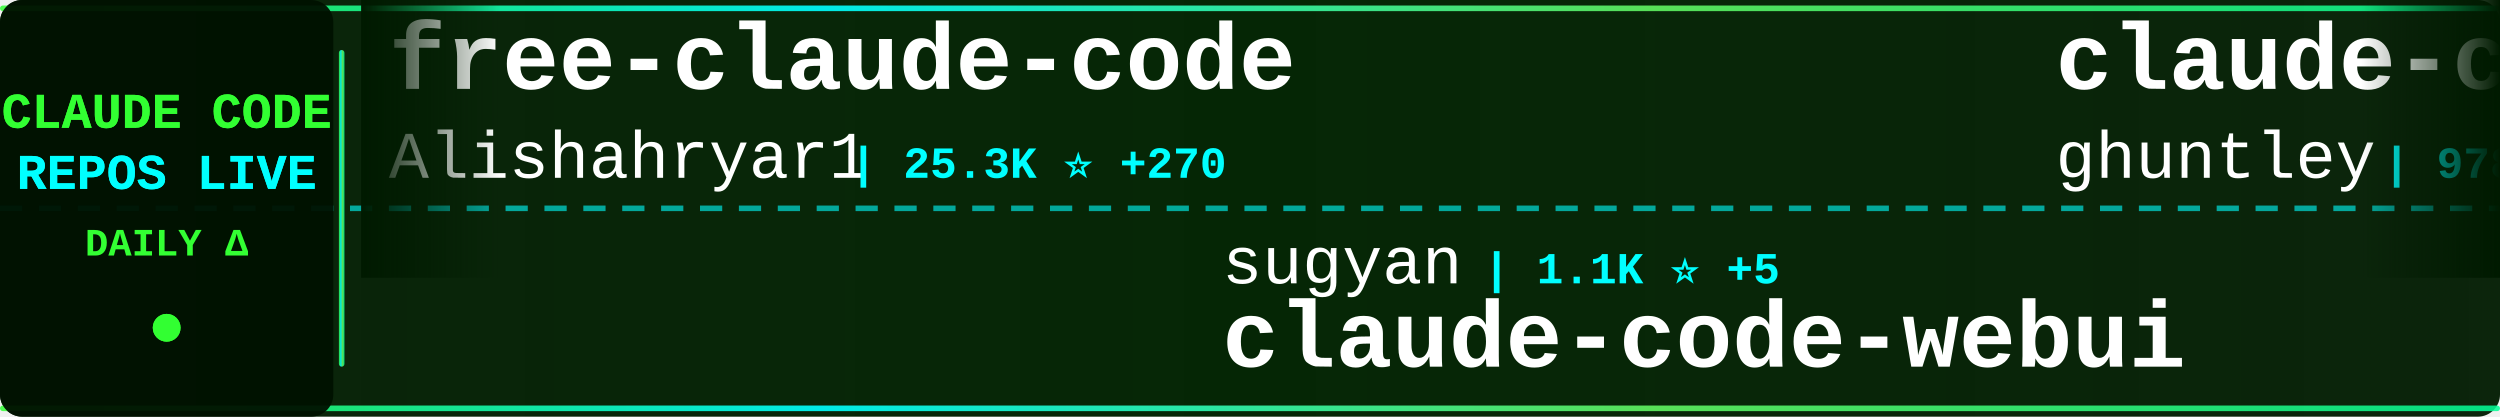
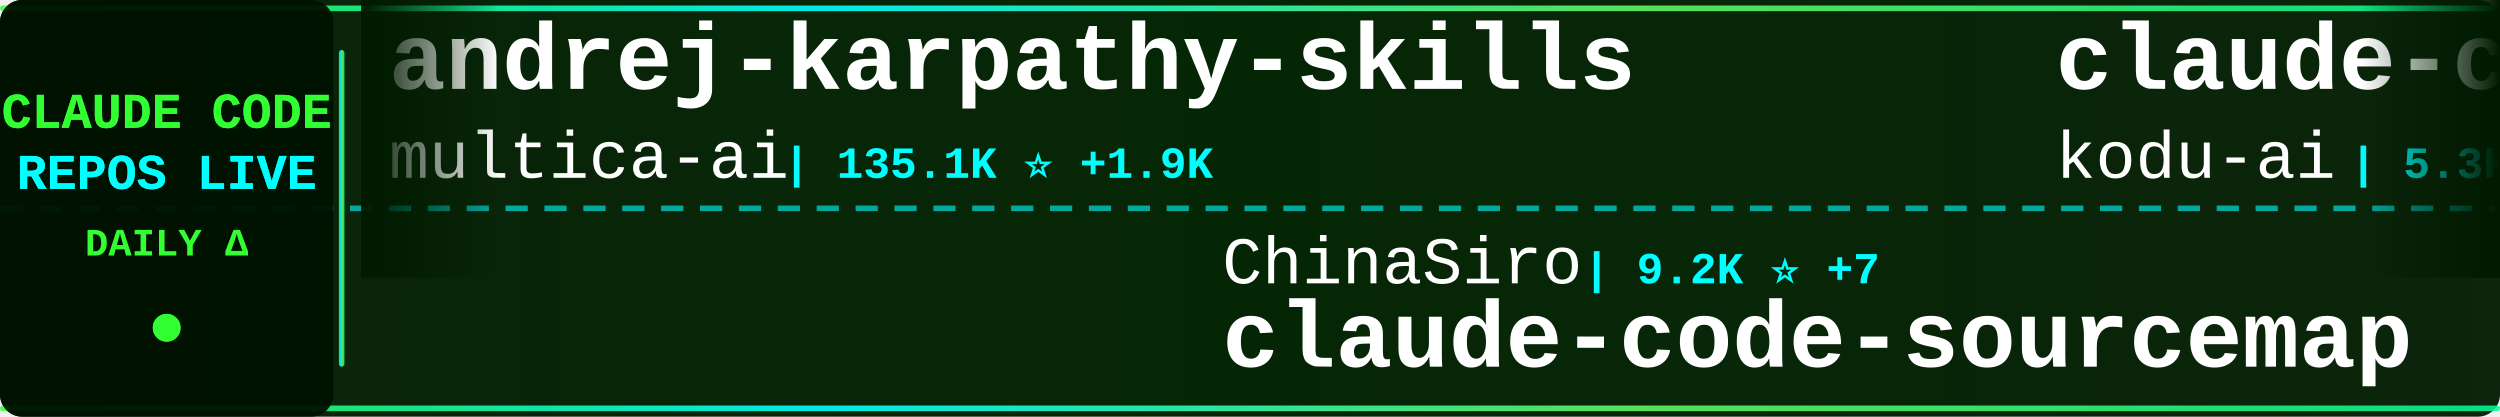
<svg xmlns="http://www.w3.org/2000/svg" width="900" height="150">
  <defs>
    <linearGradient id="tickerBg" x1="0%" y1="0%" x2="100%" y2="0%">
      <stop offset="0%" style="stop-color:#001a00;stop-opacity:0.95" />
      <stop offset="50%" style="stop-color:#002200;stop-opacity:0.98" />
      <stop offset="100%" style="stop-color:#001a00;stop-opacity:0.95" />
    </linearGradient>
    <linearGradient id="borderGrad" x1="0%" y1="0%" x2="100%" y2="0%">
      <stop offset="0%" style="stop-color:#33ff33;stop-opacity:0.85">
        <animate attributeName="stop-opacity" values="0.85;1;0.85" dur="2s" repeatCount="indefinite" />
      </stop>
      <stop offset="33%" style="stop-color:#00ffff;stop-opacity:0.9">
        <animate attributeName="stop-opacity" values="0.9;1;0.9" dur="2.2s" repeatCount="indefinite" />
      </stop>
      <stop offset="66%" style="stop-color:#66ff66;stop-opacity:0.85">
        <animate attributeName="stop-opacity" values="0.85;1;0.85" dur="1.8s" repeatCount="indefinite" />
      </stop>
      <stop offset="100%" style="stop-color:#00ff99;stop-opacity:0.85">
        <animate attributeName="stop-opacity" values="0.85;1;0.85" dur="2s" repeatCount="indefinite" />
      </stop>
    </linearGradient>
    <filter id="textGlow">
      <feGaussianBlur stdDeviation="0.1" result="coloredBlur" />
      <feMerge>
        <feMergeNode in="coloredBlur" />
        <feMergeNode in="SourceGraphic" />
      </feMerge>
    </filter>
    <filter id="metricGlow">
      <feGaussianBlur stdDeviation="0.2" result="coloredBlur" />
      <feMerge>
        <feMergeNode in="coloredBlur" />
        <feMergeNode in="SourceGraphic" />
      </feMerge>
    </filter>
    <linearGradient id="leftFade" x1="0%" y1="0%" x2="100%" y2="0%">
      <stop offset="0%" style="stop-color:#001a00;stop-opacity:1" />
      <stop offset="100%" style="stop-color:#001a00;stop-opacity:0" />
    </linearGradient>
    <linearGradient id="rightFade" x1="0%" y1="0%" x2="100%" y2="0%">
      <stop offset="0%" style="stop-color:#001a00;stop-opacity:0" />
      <stop offset="100%" style="stop-color:#001a00;stop-opacity:1" />
    </linearGradient>
  </defs>
  <rect width="900" height="150" fill="url(#tickerBg)" rx="8" />
  <rect x="0" y="2" width="900" height="2" fill="url(#borderGrad)" rx="1" />
  <rect x="0" y="146" width="900" height="2" fill="url(#borderGrad)" rx="1" />
  <line x1="0" y1="75" x2="900" y2="75" stroke="#00ffff" stroke-width="2" stroke-dasharray="8 6" opacity="0.6" />
  <rect x="0" y="0" width="120" height="150" fill="#001100" opacity="0.95" rx="8" />
  <text x="60" y="46" font-family="'Courier New', monospace" font-size="18" font-weight="bold" fill="#33ff33" text-anchor="middle" filter="url(#textGlow)">
    CLAUDE CODE
  </text>
  <text x="60" y="68" font-family="'Courier New', monospace" font-size="18" font-weight="bold" fill="#00ffff" text-anchor="middle" filter="url(#textGlow)">
    REPOS LIVE
  </text>
  <text x="60" y="92" font-family="'Courier New', monospace" font-size="14" font-weight="bold" fill="#33ff33" text-anchor="middle">
    DAILY Δ
  </text>
  <circle cx="60" cy="118" r="5" fill="#33ff33" filter="url(#metricGlow)">
    <animate attributeName="r" values="4;6;4" dur="1.5s" repeatCount="indefinite" />
    <animate attributeName="opacity" values="0.6;1;0.6" dur="1.5s" repeatCount="indefinite" />
  </circle>
  <rect x="122" y="18" width="2" height="114" fill="url(#borderGrad)" rx="1" />
  <clipPath id="tickerClip">
    <rect x="130" y="0" width="770" height="150" />
  </clipPath>
  <g clip-path="url(#tickerClip)">
    <g id="tickerItems">
      <animateTransform attributeName="transform" attributeType="XML" type="translate" from="0 0" to="-3000 0" dur="54s" repeatCount="indefinite" />
      <g transform="translate(0, 0)">
-         <text x="140" y="32" font-family="'Courier New', monospace" font-size="34" font-weight="bold" fill="#ffffff">free-claude-code</text>
-         <text x="140" y="64" font-family="'Courier New', monospace" font-size="24" font-weight="normal" fill="#ffffff" opacity="1.0">Alishahryar1</text>
-         <text x="306" y="64" font-family="'Courier New', monospace" font-size="16" font-weight="bold" fill="#00ffff"> | 25.3K ⭐ +270</text>
+         <text x="140" y="32" font-family="'Courier New', monospace" font-size="34" font-weight="bold" fill="#ffffff">andrej-karpathy-skills</text>
+         <text x="140" y="64" font-family="'Courier New', monospace" font-size="24" font-weight="normal" fill="#ffffff" opacity="1.0">multica-ai</text>
+         <text x="282" y="64" font-family="'Courier New', monospace" font-size="16" font-weight="bold" fill="#00ffff"> | 135.1K ⭐ +1.9K</text>
      </g>
      <g transform="translate(300, 0)">
-         <text x="140" y="102" font-family="'Courier New', monospace" font-size="24" font-weight="normal" fill="#ffffff" opacity="1.0">sugyan</text>
-         <text x="234" y="102" font-family="'Courier New', monospace" font-size="16" font-weight="bold" fill="#00ffff"> | 1.1K ⭐ +5</text>
-         <text x="140" y="132" font-family="'Courier New', monospace" font-size="34" font-weight="bold" fill="#ffffff">claude-code-webui</text>
+         <text x="140" y="102" font-family="'Courier New', monospace" font-size="24" font-weight="normal" fill="#ffffff" opacity="1.0">ChinaSiro</text>
+         <text x="270" y="102" font-family="'Courier New', monospace" font-size="16" font-weight="bold" fill="#00ffff"> | 9.2K ⭐ +7</text>
+         <text x="140" y="132" font-family="'Courier New', monospace" font-size="34" font-weight="bold" fill="#ffffff">claude-code-sourcemap</text>
      </g>
      <g transform="translate(600, 0)">
-         <text x="140" y="32" font-family="'Courier New', monospace" font-size="34" font-weight="bold" fill="#ffffff">claude-code-source-code-...</text>
-         <text x="140" y="64" font-family="'Courier New', monospace" font-size="24" font-weight="normal" fill="#ffffff" opacity="1.0">ghuntley</text>
-         <text x="258" y="64" font-family="'Courier New', monospace" font-size="16" font-weight="bold" fill="#00ffff"> | 978 ⭐ +1</text>
+         <text x="140" y="32" font-family="'Courier New', monospace" font-size="34" font-weight="bold" fill="#ffffff">claude-coder</text>
+         <text x="140" y="64" font-family="'Courier New', monospace" font-size="24" font-weight="normal" fill="#ffffff" opacity="1.0">kodu-ai</text>
+         <text x="246" y="64" font-family="'Courier New', monospace" font-size="16" font-weight="bold" fill="#00ffff"> | 5.3K ⭐ +1</text>
      </g>
      <g transform="translate(900, 0)">
+         <text x="140" y="102" font-family="'Courier New', monospace" font-size="24" font-weight="normal" fill="#ffffff" opacity="1.0">feiskyer</text>
+         <text x="258" y="102" font-family="'Courier New', monospace" font-size="16" font-weight="bold" fill="#00ffff"> | 1.5K ⭐ +2</text>
+         <text x="140" y="132" font-family="'Courier New', monospace" font-size="34" font-weight="bold" fill="#ffffff">claude-code-settings</text>
+       </g>
+       <g transform="translate(1200, 0)">
+         <text x="140" y="32" font-family="'Courier New', monospace" font-size="34" font-weight="bold" fill="#ffffff">claude-code-action</text>
+         <text x="140" y="64" font-family="'Courier New', monospace" font-size="24" font-weight="normal" fill="#ffffff" opacity="1.0">anthropics</text>
+         <text x="282" y="64" font-family="'Courier New', monospace" font-size="16" font-weight="bold" fill="#00ffff"> | 7.6K ⭐ +16</text>
+       </g>
+       <g transform="translate(1500, 0)">
+         <text x="140" y="102" font-family="'Courier New', monospace" font-size="24" font-weight="normal" fill="#ffffff" opacity="1.0">ponponon</text>
+         <text x="258" y="102" font-family="'Courier New', monospace" font-size="16" font-weight="bold" fill="#00ffff"> | 2.2K ⭐ +4</text>
+         <text x="140" y="132" font-family="'Courier New', monospace" font-size="34" font-weight="bold" fill="#ffffff">claude_code_src</text>
+       </g>
+       <g transform="translate(1800, 0)">
+         <text x="140" y="32" font-family="'Courier New', monospace" font-size="34" font-weight="bold" fill="#ffffff">ClaudeCodeAgents</text>
+         <text x="140" y="64" font-family="'Courier New', monospace" font-size="24" font-weight="normal" fill="#ffffff" opacity="1.0">darcyegb</text>
+         <text x="258" y="64" font-family="'Courier New', monospace" font-size="16" font-weight="bold" fill="#00ffff"> | 697 ⭐ +1</text>
+       </g>
+       <g transform="translate(2100, 0)">
        <text x="140" y="102" font-family="'Courier New', monospace" font-size="24" font-weight="normal" fill="#ffffff" opacity="1.0">anthropics</text>
-         <text x="282" y="102" font-family="'Courier New', monospace" font-size="16" font-weight="bold" fill="#00ffff"> | 835 ⭐ +3</text>
+         <text x="282" y="102" font-family="'Courier New', monospace" font-size="16" font-weight="bold" fill="#00ffff"> | 836 ⭐ +4</text>
        <text x="140" y="132" font-family="'Courier New', monospace" font-size="34" font-weight="bold" fill="#ffffff">claude-code-base-action</text>
      </g>
-       <g transform="translate(1200, 0)">
-         <text x="140" y="32" font-family="'Courier New', monospace" font-size="34" font-weight="bold" fill="#ffffff">Claude-Code-Game-Studios</text>
-         <text x="140" y="64" font-family="'Courier New', monospace" font-size="24" font-weight="normal" fill="#ffffff" opacity="1.0">Donchitos</text>
-         <text x="270" y="64" font-family="'Courier New', monospace" font-size="16" font-weight="bold" fill="#00ffff"> | 19.1K ⭐ +92</text>
-       </g>
-       <g transform="translate(1500, 0)">
-         <text x="140" y="102" font-family="'Courier New', monospace" font-size="24" font-weight="normal" fill="#ffffff" opacity="1.0">farion1231</text>
-         <text x="282" y="102" font-family="'Courier New', monospace" font-size="16" font-weight="bold" fill="#00ffff"> | 74.0K ⭐ +1.0K</text>
-         <text x="140" y="132" font-family="'Courier New', monospace" font-size="34" font-weight="bold" fill="#ffffff">cc-switch</text>
-       </g>
-       <g transform="translate(1800, 0)">
-         <text x="140" y="32" font-family="'Courier New', monospace" font-size="34" font-weight="bold" fill="#ffffff">claude-code-best-practic...</text>
-         <text x="140" y="64" font-family="'Courier New', monospace" font-size="24" font-weight="normal" fill="#ffffff" opacity="1.0">shanraisshan</text>
-         <text x="306" y="64" font-family="'Courier New', monospace" font-size="16" font-weight="bold" fill="#00ffff"> | 53.5K ⭐ +157</text>
-       </g>
-       <g transform="translate(2100, 0)">
-         <text x="140" y="102" font-family="'Courier New', monospace" font-size="24" font-weight="normal" fill="#ffffff" opacity="1.0">zstmfhy</text>
-         <text x="246" y="102" font-family="'Courier New', monospace" font-size="16" font-weight="bold" fill="#00ffff"> | 190 ⭐ +1</text>
-         <text x="140" y="132" font-family="'Courier New', monospace" font-size="34" font-weight="bold" fill="#ffffff">Claude-code</text>
-       </g>
      <g transform="translate(2400, 0)">
-         <text x="140" y="32" font-family="'Courier New', monospace" font-size="34" font-weight="bold" fill="#ffffff">claude_codex_bridge</text>
-         <text x="140" y="64" font-family="'Courier New', monospace" font-size="24" font-weight="normal" fill="#ffffff" opacity="1.0">SeemSeam</text>
-         <text x="258" y="64" font-family="'Courier New', monospace" font-size="16" font-weight="bold" fill="#00ffff"> | 2.7K ⭐ +49</text>
+         <text x="140" y="32" font-family="'Courier New', monospace" font-size="34" font-weight="bold" fill="#ffffff">claude-code-tudou</text>
+         <text x="140" y="64" font-family="'Courier New', monospace" font-size="24" font-weight="normal" fill="#ffffff" opacity="1.0">AICoderTudou</text>
+         <text x="306" y="64" font-family="'Courier New', monospace" font-size="16" font-weight="bold" fill="#00ffff"> | 502 ⭐ +1</text>
      </g>
      <g transform="translate(2700, 0)">
-         <text x="140" y="102" font-family="'Courier New', monospace" font-size="24" font-weight="normal" fill="#ffffff" opacity="1.0">darcyegb</text>
-         <text x="258" y="102" font-family="'Courier New', monospace" font-size="16" font-weight="bold" fill="#00ffff"> | 696 ⭐</text>
-         <text x="140" y="132" font-family="'Courier New', monospace" font-size="34" font-weight="bold" fill="#ffffff">ClaudeCodeAgents</text>
+         <text x="140" y="102" font-family="'Courier New', monospace" font-size="24" font-weight="normal" fill="#ffffff" opacity="1.0">Yeachan-Heo</text>
+         <text x="294" y="102" font-family="'Courier New', monospace" font-size="16" font-weight="bold" fill="#00ffff"> | 34.1K ⭐ +98</text>
+         <text x="140" y="132" font-family="'Courier New', monospace" font-size="34" font-weight="bold" fill="#ffffff">oh-my-claudecode</text>
      </g>
      <g transform="translate(3000, 0)">
-         <text x="140" y="32" font-family="'Courier New', monospace" font-size="34" font-weight="bold" fill="#ffffff">free-claude-code</text>
-         <text x="140" y="64" font-family="'Courier New', monospace" font-size="24" font-weight="normal" fill="#ffffff" opacity="1.0">Alishahryar1</text>
-         <text x="306" y="64" font-family="'Courier New', monospace" font-size="16" font-weight="bold" fill="#00ffff"> | 25.3K ⭐ +270</text>
+         <text x="140" y="32" font-family="'Courier New', monospace" font-size="34" font-weight="bold" fill="#ffffff">andrej-karpathy-skills</text>
+         <text x="140" y="64" font-family="'Courier New', monospace" font-size="24" font-weight="normal" fill="#ffffff" opacity="1.0">multica-ai</text>
+         <text x="282" y="64" font-family="'Courier New', monospace" font-size="16" font-weight="bold" fill="#00ffff"> | 135.1K ⭐ +1.9K</text>
      </g>
      <g transform="translate(3300, 0)">
-         <text x="140" y="102" font-family="'Courier New', monospace" font-size="24" font-weight="normal" fill="#ffffff" opacity="1.0">sugyan</text>
-         <text x="234" y="102" font-family="'Courier New', monospace" font-size="16" font-weight="bold" fill="#00ffff"> | 1.1K ⭐ +5</text>
-         <text x="140" y="132" font-family="'Courier New', monospace" font-size="34" font-weight="bold" fill="#ffffff">claude-code-webui</text>
+         <text x="140" y="102" font-family="'Courier New', monospace" font-size="24" font-weight="normal" fill="#ffffff" opacity="1.0">ChinaSiro</text>
+         <text x="270" y="102" font-family="'Courier New', monospace" font-size="16" font-weight="bold" fill="#00ffff"> | 9.2K ⭐ +7</text>
+         <text x="140" y="132" font-family="'Courier New', monospace" font-size="34" font-weight="bold" fill="#ffffff">claude-code-sourcemap</text>
      </g>
      <g transform="translate(3600, 0)">
-         <text x="140" y="32" font-family="'Courier New', monospace" font-size="34" font-weight="bold" fill="#ffffff">claude-code-source-code-...</text>
-         <text x="140" y="64" font-family="'Courier New', monospace" font-size="24" font-weight="normal" fill="#ffffff" opacity="1.0">ghuntley</text>
-         <text x="258" y="64" font-family="'Courier New', monospace" font-size="16" font-weight="bold" fill="#00ffff"> | 978 ⭐ +1</text>
+         <text x="140" y="32" font-family="'Courier New', monospace" font-size="34" font-weight="bold" fill="#ffffff">claude-coder</text>
+         <text x="140" y="64" font-family="'Courier New', monospace" font-size="24" font-weight="normal" fill="#ffffff" opacity="1.0">kodu-ai</text>
+         <text x="246" y="64" font-family="'Courier New', monospace" font-size="16" font-weight="bold" fill="#00ffff"> | 5.3K ⭐ +1</text>
      </g>
      <g transform="translate(3900, 0)">
-         <text x="140" y="102" font-family="'Courier New', monospace" font-size="24" font-weight="normal" fill="#ffffff" opacity="1.0">anthropics</text>
-         <text x="282" y="102" font-family="'Courier New', monospace" font-size="16" font-weight="bold" fill="#00ffff"> | 835 ⭐ +3</text>
-         <text x="140" y="132" font-family="'Courier New', monospace" font-size="34" font-weight="bold" fill="#ffffff">claude-code-base-action</text>
+         <text x="140" y="102" font-family="'Courier New', monospace" font-size="24" font-weight="normal" fill="#ffffff" opacity="1.0">feiskyer</text>
+         <text x="258" y="102" font-family="'Courier New', monospace" font-size="16" font-weight="bold" fill="#00ffff"> | 1.5K ⭐ +2</text>
+         <text x="140" y="132" font-family="'Courier New', monospace" font-size="34" font-weight="bold" fill="#ffffff">claude-code-settings</text>
      </g>
    </g>
  </g>
  <rect x="130" y="0" width="50" height="100" fill="url(#leftFade)" />
  <rect x="850" y="0" width="50" height="100" fill="url(#rightFade)" />
</svg>
